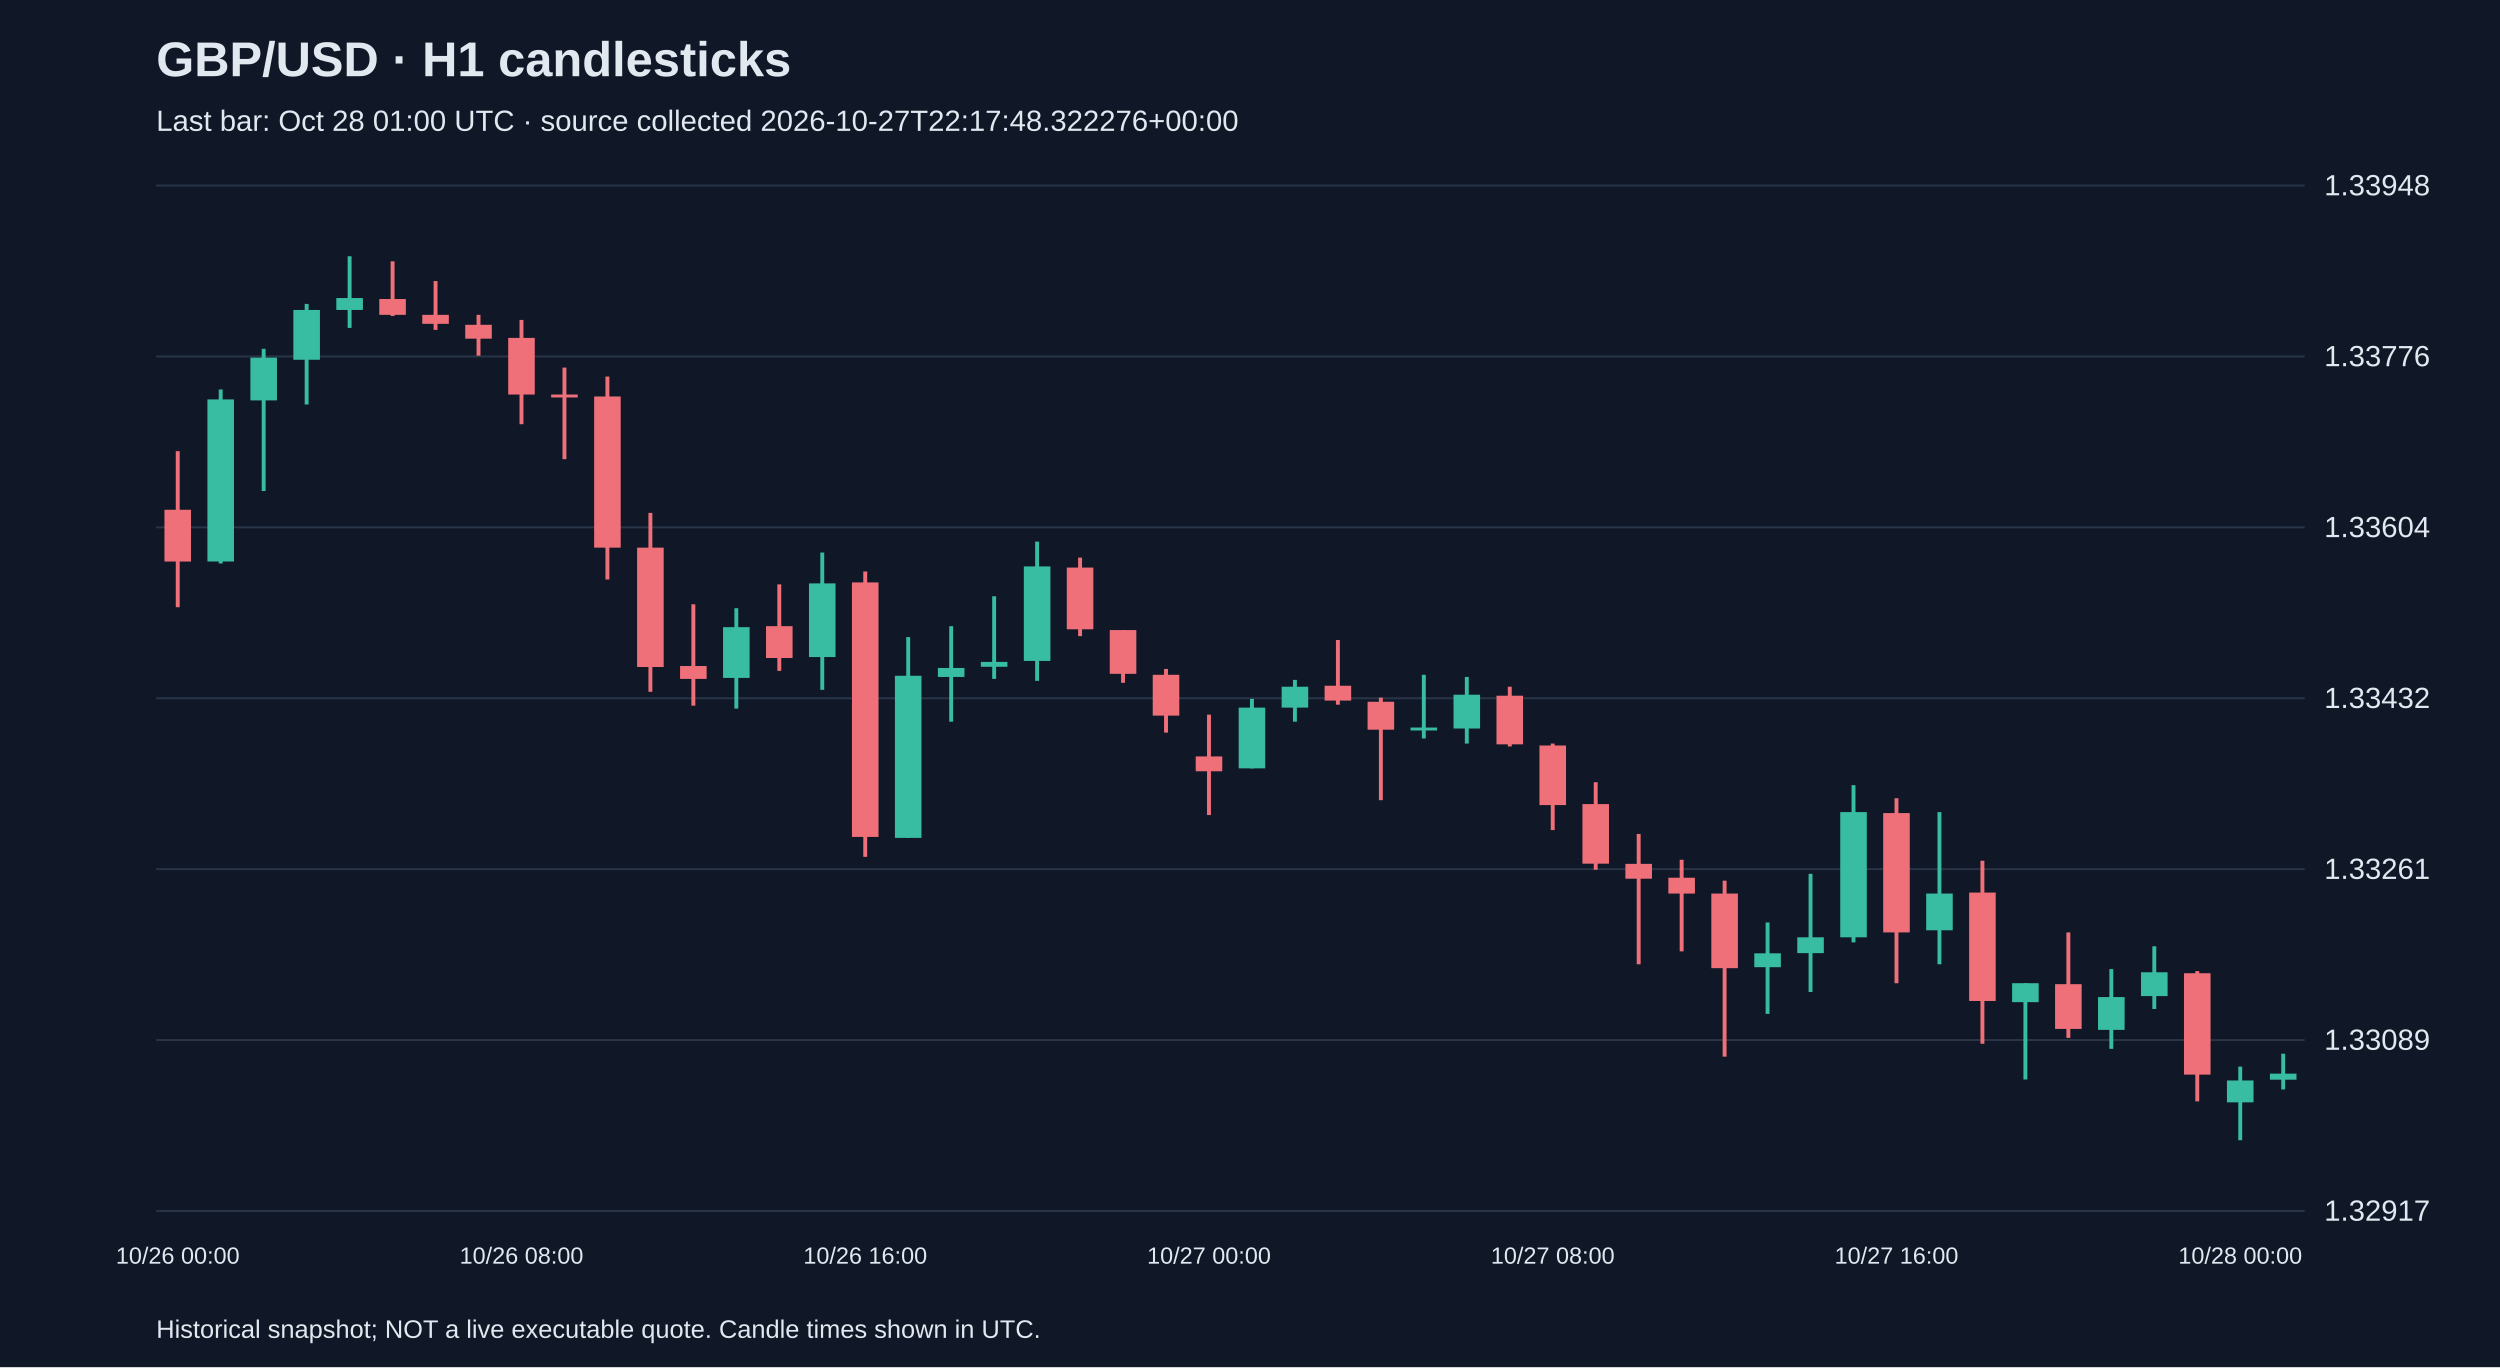
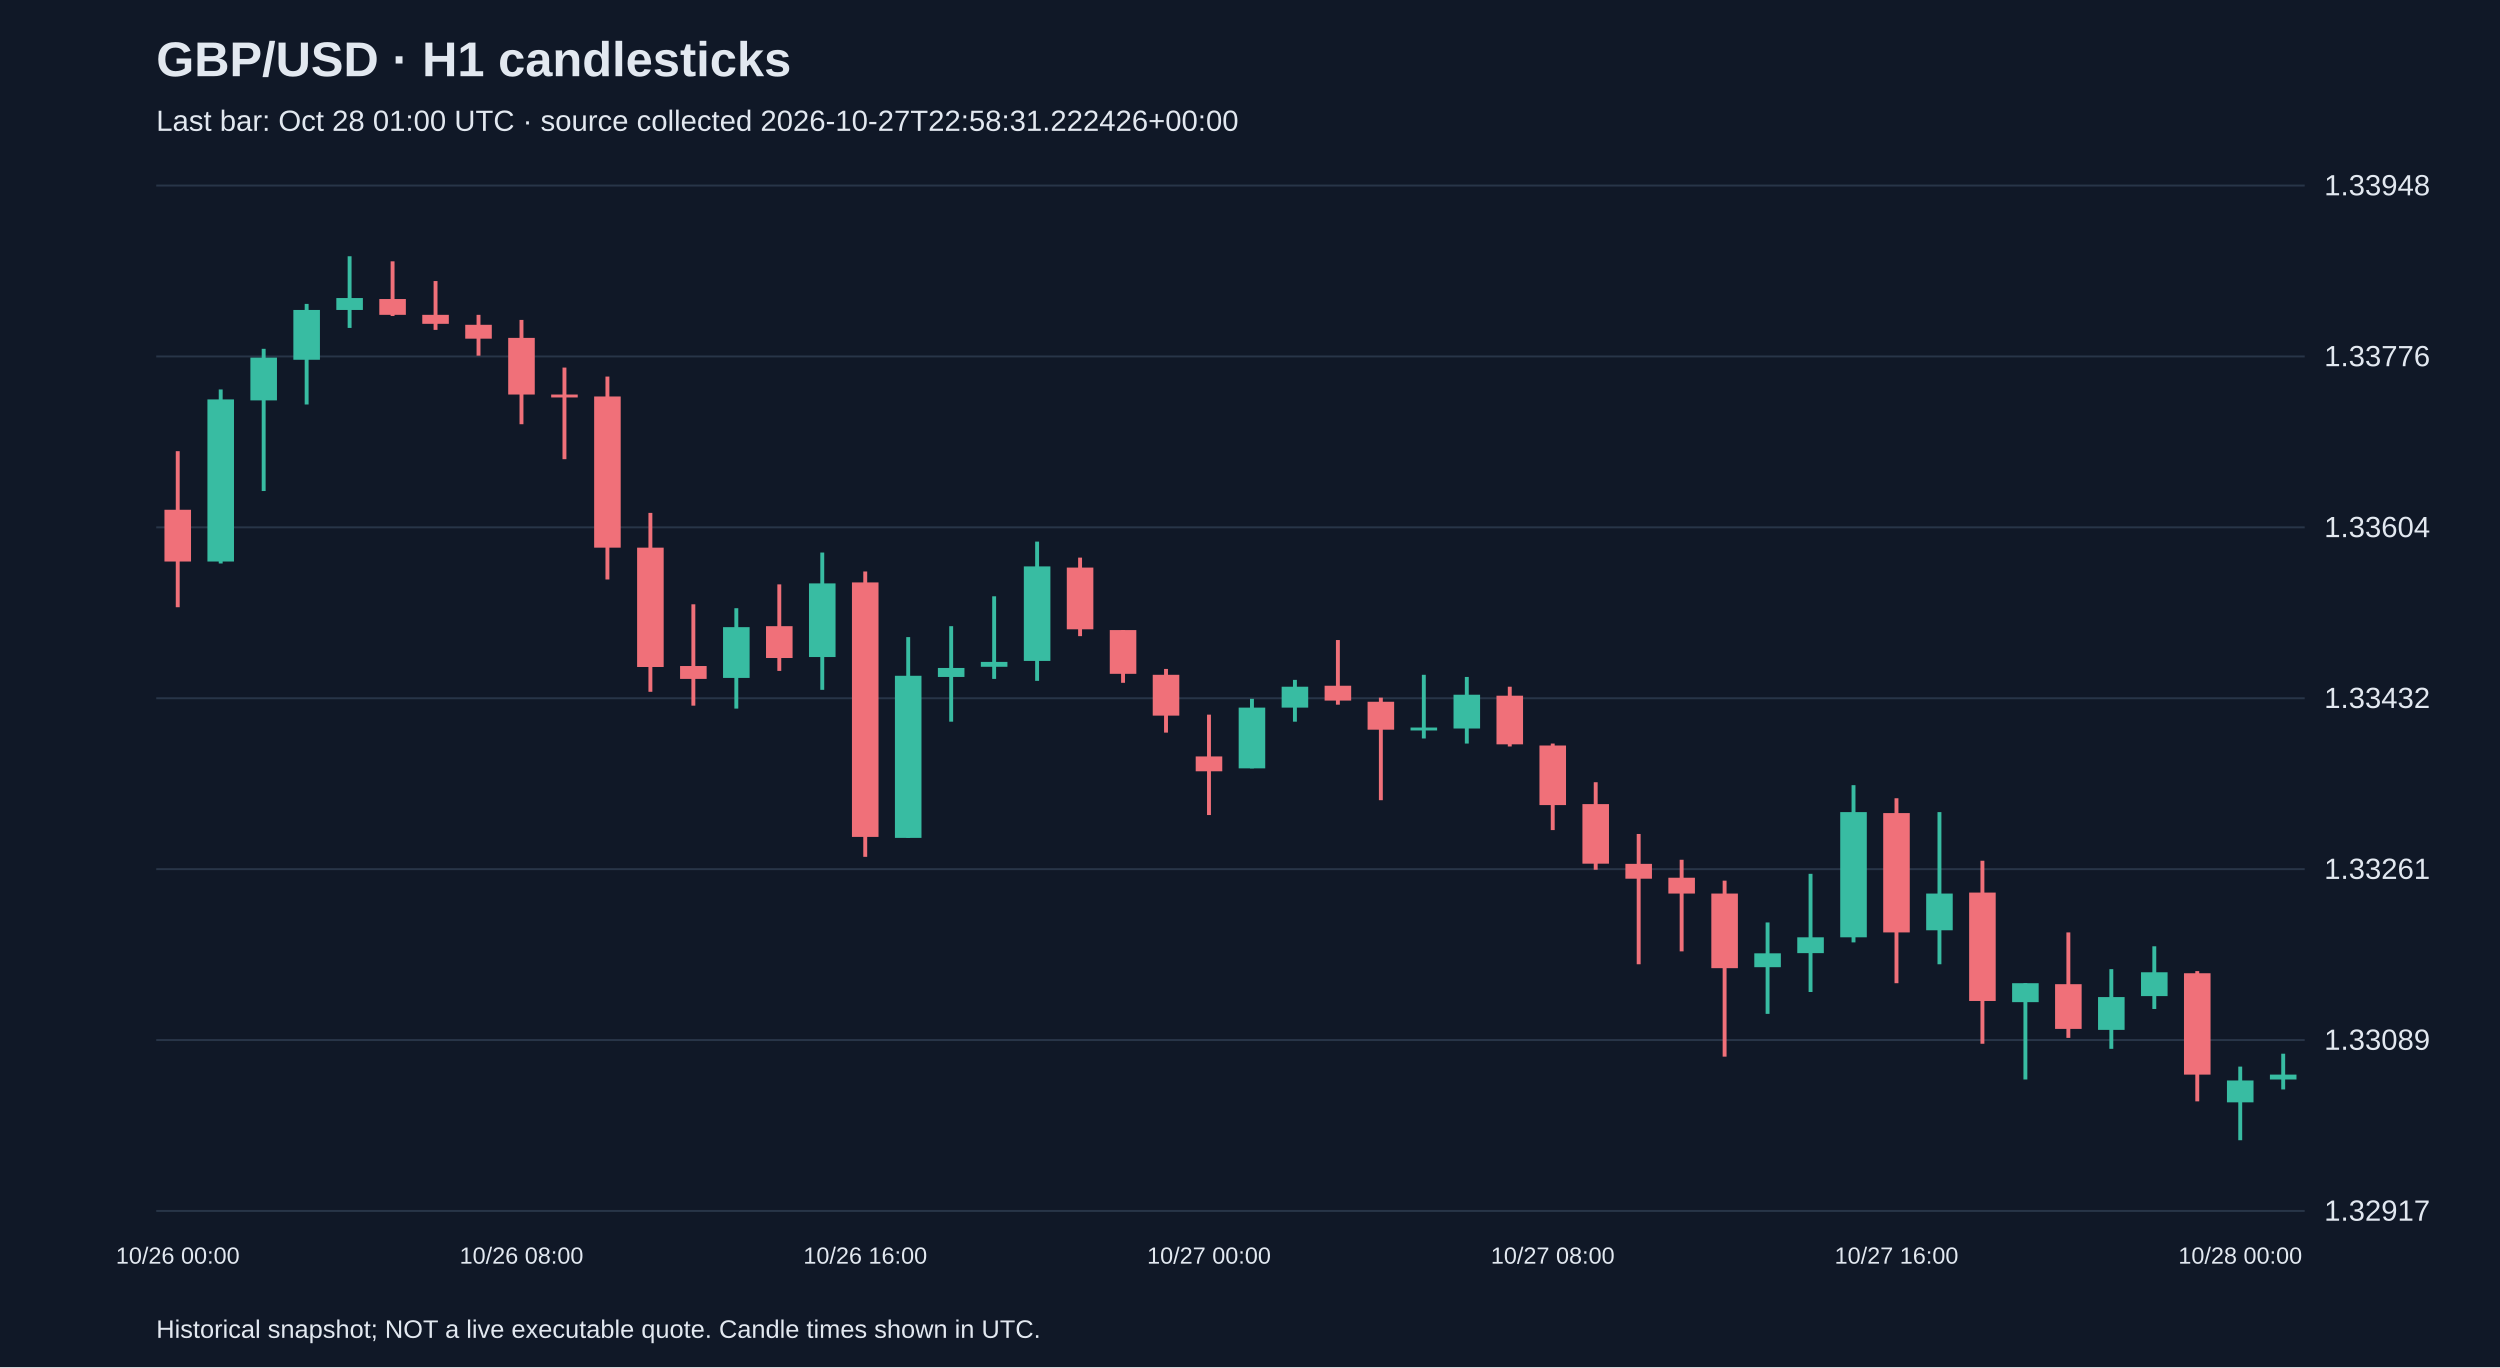
<svg xmlns="http://www.w3.org/2000/svg" viewBox="0 0 1280 700">
  <rect width="100%" height="100%" fill="#101827" />
  <style>text{font-family:Arial,sans-serif;fill:#e2e8f0}</style>
  <text x="80" y="39" font-size="25" font-weight="bold">GBP/USD · H1 candlesticks</text>
-   <text x="80" y="67" font-size="15" fill="#a6b1c5">Last bar: Oct 28 01:00 UTC · source collected 2026-10-27T22:17:48.322276+00:00</text>
+   <text x="80" y="67" font-size="15" fill="#a6b1c5">Last bar: Oct 28 01:00 UTC · source collected 2026-10-27T22:58:31.222426+00:00</text>
  <line x1="80" y1="620.0" x2="1180" y2="620.0" stroke="#283548" />
  <text x="1190" y="625.0" font-size="15">1.32917</text>
  <line x1="80" y1="532.5" x2="1180" y2="532.5" stroke="#283548" />
  <text x="1190" y="537.5" font-size="15">1.33089</text>
  <line x1="80" y1="445.0" x2="1180" y2="445.0" stroke="#283548" />
  <text x="1190" y="450.0" font-size="15">1.33261</text>
  <line x1="80" y1="357.5" x2="1180" y2="357.5" stroke="#283548" />
  <text x="1190" y="362.5" font-size="15">1.33432</text>
  <line x1="80" y1="270.0" x2="1180" y2="270.0" stroke="#283548" />
  <text x="1190" y="275.0" font-size="15">1.33604</text>
  <line x1="80" y1="182.5" x2="1180" y2="182.5" stroke="#283548" />
  <text x="1190" y="187.5" font-size="15">1.33776</text>
  <line x1="80" y1="95.0" x2="1180" y2="95.0" stroke="#283548" />
  <text x="1190" y="100.0" font-size="15">1.33948</text>
  <line x1="91.0" y1="231.0" x2="91.0" y2="310.9" stroke="#f07079" stroke-width="2" />
  <rect x="84.2" y="261.0" width="13.6" height="26.5" fill="#f07079" />
  <text x="91.0" y="647" text-anchor="middle" font-size="12">10/26 00:00</text>
  <line x1="113.0" y1="199.4" x2="113.0" y2="288.5" stroke="#38bca2" stroke-width="2" />
  <rect x="106.2" y="204.5" width="13.6" height="83.0" fill="#38bca2" />
  <line x1="135.0" y1="178.6" x2="135.0" y2="251.4" stroke="#38bca2" stroke-width="2" />
  <rect x="128.2" y="183.1" width="13.6" height="21.9" fill="#38bca2" />
  <line x1="157.0" y1="155.6" x2="157.0" y2="207.1" stroke="#38bca2" stroke-width="2" />
  <rect x="150.2" y="158.7" width="13.6" height="25.5" fill="#38bca2" />
  <line x1="179.0" y1="131.2" x2="179.0" y2="167.9" stroke="#38bca2" stroke-width="2" />
  <rect x="172.2" y="152.6" width="13.6" height="6.1" fill="#38bca2" />
  <line x1="201.0" y1="133.8" x2="201.0" y2="161.8" stroke="#f07079" stroke-width="2" />
  <rect x="194.2" y="153.1" width="13.6" height="8.1" fill="#f07079" />
  <line x1="223.0" y1="143.9" x2="223.0" y2="168.9" stroke="#f07079" stroke-width="2" />
  <rect x="216.2" y="161.2" width="13.6" height="4.6" fill="#f07079" />
  <line x1="245.0" y1="161.2" x2="245.0" y2="182.1" stroke="#f07079" stroke-width="2" />
  <rect x="238.2" y="166.3" width="13.6" height="7.1" fill="#f07079" />
  <line x1="267.0" y1="163.8" x2="267.0" y2="217.2" stroke="#f07079" stroke-width="2" />
  <rect x="260.2" y="173.0" width="13.6" height="29.0" fill="#f07079" />
  <text x="267.0" y="647" text-anchor="middle" font-size="12">10/26 08:00</text>
  <line x1="289.0" y1="188.2" x2="289.0" y2="235.1" stroke="#f07079" stroke-width="2" />
  <rect x="282.2" y="202.0" width="13.6" height="1.5" fill="#f07079" />
  <line x1="311.0" y1="192.8" x2="311.0" y2="296.7" stroke="#f07079" stroke-width="2" />
  <rect x="304.2" y="203.0" width="13.6" height="77.4" fill="#f07079" />
  <line x1="333.0" y1="262.6" x2="333.0" y2="354.2" stroke="#f07079" stroke-width="2" />
  <rect x="326.2" y="280.4" width="13.6" height="61.1" fill="#f07079" />
  <line x1="355.0" y1="309.4" x2="355.0" y2="361.3" stroke="#f07079" stroke-width="2" />
  <rect x="348.2" y="341.0" width="13.6" height="6.6" fill="#f07079" />
  <line x1="377.0" y1="311.4" x2="377.0" y2="362.8" stroke="#38bca2" stroke-width="2" />
  <rect x="370.2" y="321.1" width="13.6" height="26.0" fill="#38bca2" />
  <line x1="399.0" y1="299.2" x2="399.0" y2="343.5" stroke="#f07079" stroke-width="2" />
  <rect x="392.2" y="320.6" width="13.6" height="16.3" fill="#f07079" />
  <line x1="421.0" y1="282.9" x2="421.0" y2="353.2" stroke="#38bca2" stroke-width="2" />
  <rect x="414.2" y="298.7" width="13.6" height="37.7" fill="#38bca2" />
  <line x1="443.0" y1="292.6" x2="443.0" y2="438.7" stroke="#f07079" stroke-width="2" />
  <rect x="436.2" y="298.2" width="13.6" height="130.3" fill="#f07079" />
  <text x="443.0" y="647" text-anchor="middle" font-size="12">10/26 16:00</text>
  <line x1="465.0" y1="326.2" x2="465.0" y2="429.0" stroke="#38bca2" stroke-width="2" />
  <rect x="458.2" y="346.0" width="13.6" height="83.0" fill="#38bca2" />
  <line x1="487.0" y1="320.6" x2="487.0" y2="369.5" stroke="#38bca2" stroke-width="2" />
  <rect x="480.2" y="342.0" width="13.6" height="4.6" fill="#38bca2" />
  <line x1="509.0" y1="305.3" x2="509.0" y2="347.6" stroke="#38bca2" stroke-width="2" />
  <rect x="502.2" y="338.9" width="13.6" height="2.5" fill="#38bca2" />
  <line x1="531.0" y1="277.3" x2="531.0" y2="348.6" stroke="#38bca2" stroke-width="2" />
  <rect x="524.2" y="290.0" width="13.6" height="48.4" fill="#38bca2" />
  <line x1="553.0" y1="285.5" x2="553.0" y2="325.7" stroke="#f07079" stroke-width="2" />
  <rect x="546.2" y="290.6" width="13.6" height="31.6" fill="#f07079" />
  <line x1="575.0" y1="322.6" x2="575.0" y2="349.6" stroke="#f07079" stroke-width="2" />
  <rect x="568.2" y="322.6" width="13.6" height="22.4" fill="#f07079" />
  <line x1="597.0" y1="342.5" x2="597.0" y2="375.1" stroke="#f07079" stroke-width="2" />
  <rect x="590.2" y="345.5" width="13.6" height="20.9" fill="#f07079" />
  <line x1="619.0" y1="365.9" x2="619.0" y2="417.3" stroke="#f07079" stroke-width="2" />
  <rect x="612.2" y="387.3" width="13.6" height="7.6" fill="#f07079" />
  <text x="619.0" y="647" text-anchor="middle" font-size="12">10/27 00:00</text>
  <line x1="641.0" y1="357.8" x2="641.0" y2="393.4" stroke="#38bca2" stroke-width="2" />
  <rect x="634.2" y="362.3" width="13.6" height="31.1" fill="#38bca2" />
  <line x1="663.0" y1="348.1" x2="663.0" y2="369.5" stroke="#38bca2" stroke-width="2" />
  <rect x="656.2" y="351.6" width="13.6" height="10.7" fill="#38bca2" />
  <line x1="685.0" y1="327.7" x2="685.0" y2="360.8" stroke="#f07079" stroke-width="2" />
  <rect x="678.2" y="351.1" width="13.6" height="7.6" fill="#f07079" />
  <line x1="707.0" y1="357.2" x2="707.0" y2="409.7" stroke="#f07079" stroke-width="2" />
  <rect x="700.2" y="359.3" width="13.6" height="14.3" fill="#f07079" />
  <line x1="729.0" y1="345.5" x2="729.0" y2="378.1" stroke="#38bca2" stroke-width="2" />
  <rect x="722.2" y="372.5" width="13.6" height="1.5" fill="#38bca2" />
  <line x1="751.0" y1="346.6" x2="751.0" y2="380.7" stroke="#38bca2" stroke-width="2" />
  <rect x="744.2" y="355.7" width="13.6" height="17.3" fill="#38bca2" />
  <line x1="773.0" y1="351.6" x2="773.0" y2="382.2" stroke="#f07079" stroke-width="2" />
  <rect x="766.2" y="356.2" width="13.6" height="24.9" fill="#f07079" />
  <line x1="795.0" y1="380.7" x2="795.0" y2="425.0" stroke="#f07079" stroke-width="2" />
  <rect x="788.2" y="381.7" width="13.6" height="30.5" fill="#f07079" />
  <text x="795.0" y="647" text-anchor="middle" font-size="12">10/27 08:00</text>
  <line x1="817.0" y1="400.5" x2="817.0" y2="445.3" stroke="#f07079" stroke-width="2" />
  <rect x="810.2" y="411.7" width="13.6" height="30.5" fill="#f07079" />
  <line x1="839.0" y1="427.0" x2="839.0" y2="493.7" stroke="#f07079" stroke-width="2" />
  <rect x="832.2" y="442.3" width="13.6" height="7.6" fill="#f07079" />
  <line x1="861.0" y1="440.2" x2="861.0" y2="487.1" stroke="#f07079" stroke-width="2" />
  <rect x="854.2" y="449.4" width="13.6" height="8.1" fill="#f07079" />
  <line x1="883.0" y1="450.9" x2="883.0" y2="541.0" stroke="#f07079" stroke-width="2" />
  <rect x="876.2" y="457.5" width="13.6" height="38.2" fill="#f07079" />
  <line x1="905.0" y1="472.3" x2="905.0" y2="519.1" stroke="#38bca2" stroke-width="2" />
  <rect x="898.2" y="488.1" width="13.6" height="7.1" fill="#38bca2" />
  <line x1="927.0" y1="447.4" x2="927.0" y2="507.9" stroke="#38bca2" stroke-width="2" />
  <rect x="920.2" y="479.9" width="13.6" height="8.1" fill="#38bca2" />
  <line x1="949.0" y1="402.0" x2="949.0" y2="482.5" stroke="#38bca2" stroke-width="2" />
  <rect x="942.2" y="415.8" width="13.6" height="64.1" fill="#38bca2" />
  <line x1="971.0" y1="408.7" x2="971.0" y2="503.4" stroke="#f07079" stroke-width="2" />
  <rect x="964.2" y="416.3" width="13.6" height="61.1" fill="#f07079" />
  <text x="971.0" y="647" text-anchor="middle" font-size="12">10/27 16:00</text>
  <line x1="993.0" y1="415.8" x2="993.0" y2="493.7" stroke="#38bca2" stroke-width="2" />
  <rect x="986.2" y="457.5" width="13.6" height="18.8" fill="#38bca2" />
  <line x1="1015.0" y1="440.7" x2="1015.0" y2="534.4" stroke="#f07079" stroke-width="2" />
  <rect x="1008.2" y="457.0" width="13.6" height="55.5" fill="#f07079" />
  <line x1="1037.0" y1="503.4" x2="1037.0" y2="552.7" stroke="#38bca2" stroke-width="2" />
  <rect x="1030.2" y="503.4" width="13.6" height="9.7" fill="#38bca2" />
  <line x1="1059.0" y1="477.4" x2="1059.0" y2="531.4" stroke="#f07079" stroke-width="2" />
  <rect x="1052.2" y="503.9" width="13.6" height="22.9" fill="#f07079" />
  <line x1="1081.0" y1="496.2" x2="1081.0" y2="537.0" stroke="#38bca2" stroke-width="2" />
  <rect x="1074.2" y="510.5" width="13.6" height="16.8" fill="#38bca2" />
  <line x1="1103.0" y1="484.5" x2="1103.0" y2="516.6" stroke="#38bca2" stroke-width="2" />
  <rect x="1096.2" y="497.8" width="13.6" height="12.2" fill="#38bca2" />
  <line x1="1125.0" y1="497.2" x2="1125.0" y2="563.9" stroke="#f07079" stroke-width="2" />
  <rect x="1118.2" y="498.3" width="13.6" height="51.9" fill="#f07079" />
  <line x1="1147.0" y1="546.1" x2="1147.0" y2="583.8" stroke="#38bca2" stroke-width="2" />
  <rect x="1140.2" y="553.2" width="13.6" height="11.2" fill="#38bca2" />
  <text x="1147.0" y="647" text-anchor="middle" font-size="12">10/28 00:00</text>
  <line x1="1169.0" y1="539.5" x2="1169.0" y2="557.8" stroke="#38bca2" stroke-width="2" />
-   <rect x="1162.2" y="549.7" width="13.6" height="3.1" fill="#38bca2" />
+   <rect x="1162.2" y="550.2" width="13.6" height="2.5" fill="#38bca2" />
  <text x="80" y="685" font-size="13">Historical snapshot; NOT a live executable quote. Candle times shown in UTC.</text>
</svg>
